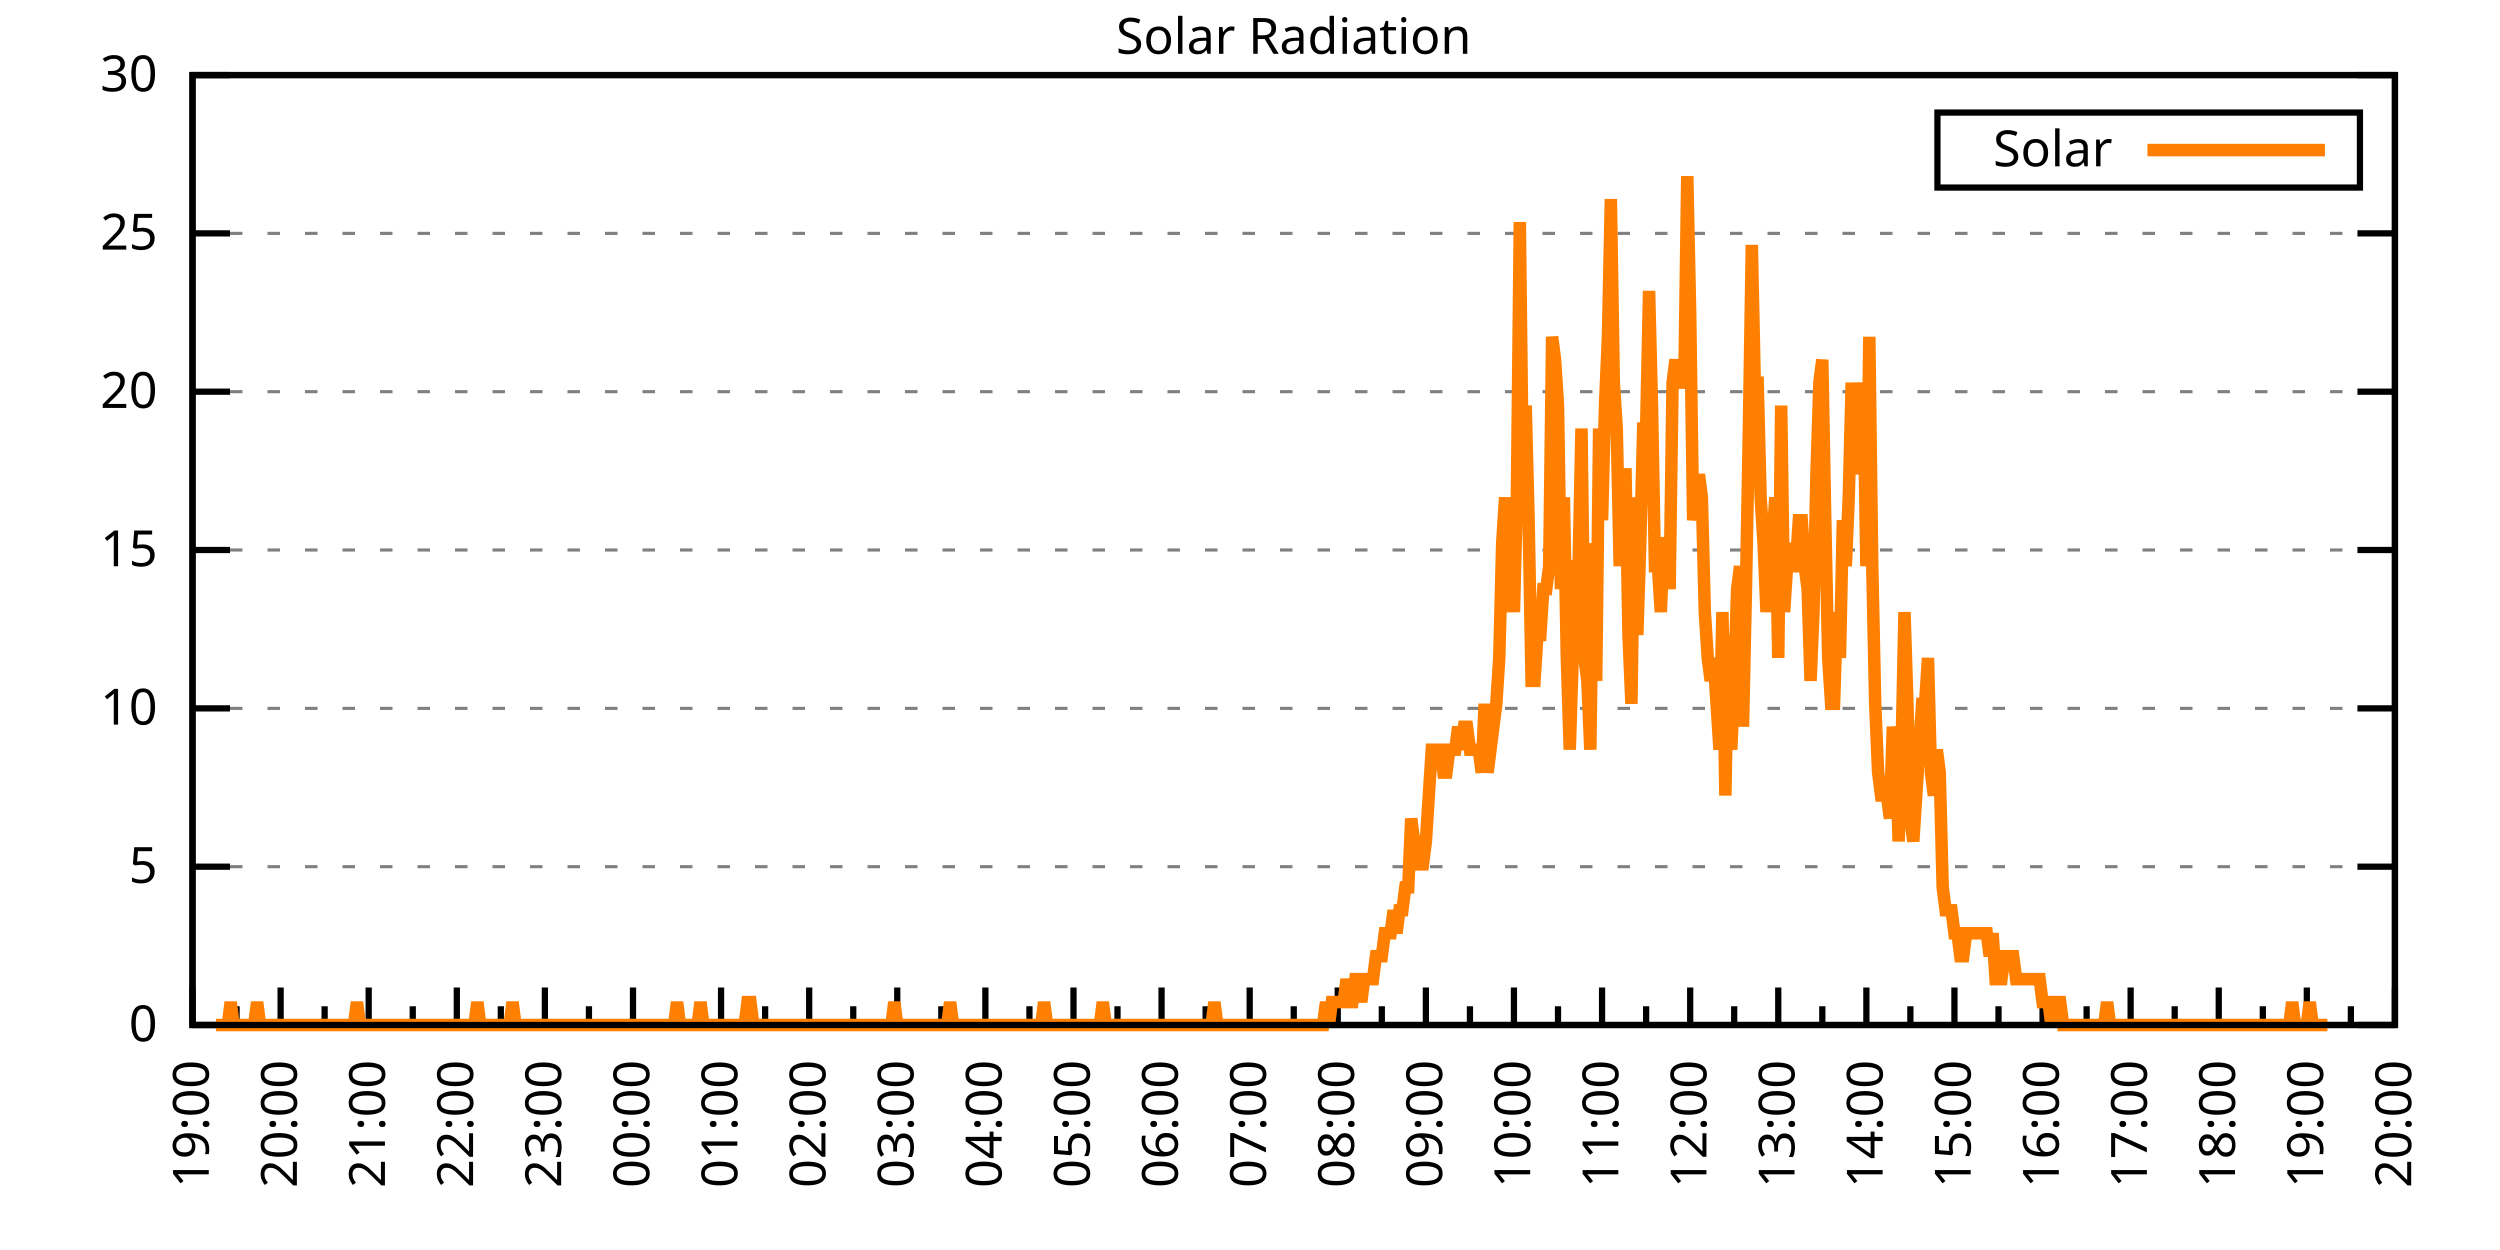
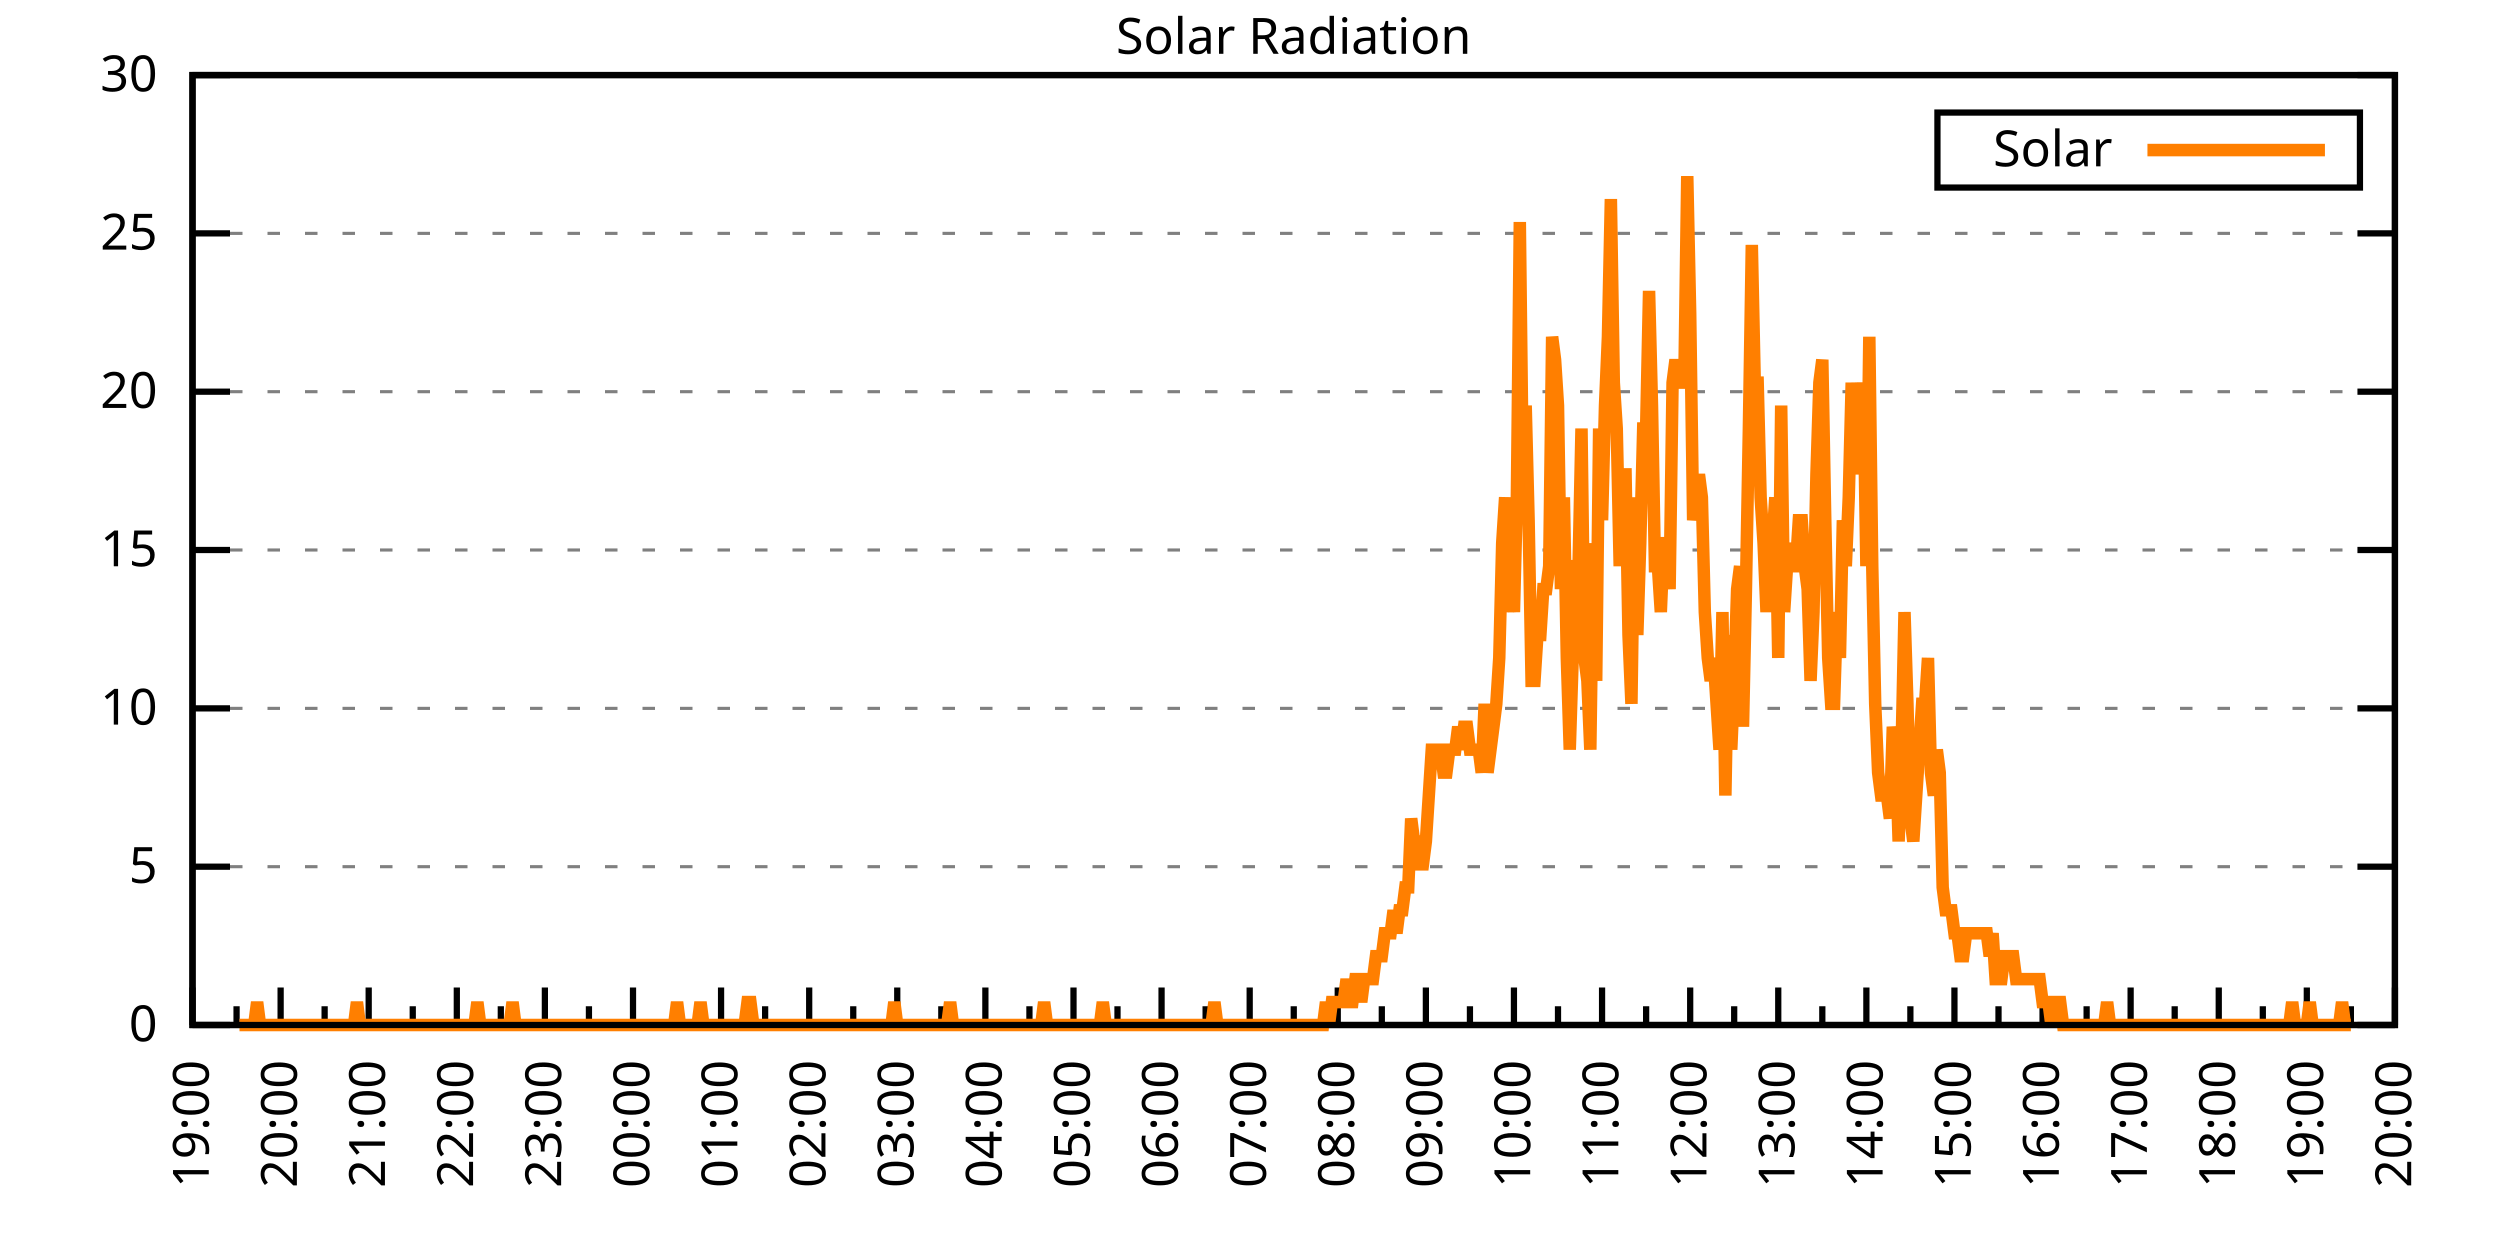
<svg xmlns="http://www.w3.org/2000/svg" xmlns:xlink="http://www.w3.org/1999/xlink" width="400" height="200" viewBox="0 0 400 200">
  <g id="gnuplot_canvas">
    <rect x="0" y="0" width="400" height="200" fill="none" />
    <defs>
      <circle id="gpDot" r="0.5" stroke-width="0.5" stroke="currentColor" />
      <path id="gpPt0" stroke-width="0.333" stroke="currentColor" d="M-1,0 h2 M0,-1 v2" />
      <path id="gpPt1" stroke-width="0.333" stroke="currentColor" d="M-1,-1 L1,1 M1,-1 L-1,1" />
      <path id="gpPt2" stroke-width="0.333" stroke="currentColor" d="M-1,0 L1,0 M0,-1 L0,1 M-1,-1 L1,1 M-1,1 L1,-1" />
      <rect id="gpPt3" stroke-width="0.333" stroke="currentColor" x="-1" y="-1" width="2" height="2" />
      <rect id="gpPt4" stroke-width="0.333" stroke="currentColor" fill="currentColor" x="-1" y="-1" width="2" height="2" />
      <circle id="gpPt5" stroke-width="0.333" stroke="currentColor" cx="0" cy="0" r="1" />
      <use xlink:href="#gpPt5" id="gpPt6" fill="currentColor" stroke="none" />
      <path id="gpPt7" stroke-width="0.333" stroke="currentColor" d="M0,-1.33 L-1.33,0.67 L1.33,0.67 z" />
      <use xlink:href="#gpPt7" id="gpPt8" fill="currentColor" stroke="none" />
      <use xlink:href="#gpPt7" id="gpPt9" stroke="currentColor" transform="rotate(180)" />
      <use xlink:href="#gpPt9" id="gpPt10" fill="currentColor" stroke="none" />
      <use xlink:href="#gpPt3" id="gpPt11" stroke="currentColor" transform="rotate(45)" />
      <use xlink:href="#gpPt11" id="gpPt12" fill="currentColor" stroke="none" />
      <path id="gpPt13" stroke-width="0.333" stroke="currentColor" d="M0,1.330 L1.265,0.411 L0.782,-1.067 L-0.782,-1.076 L-1.265,0.411 z" />
      <use xlink:href="#gpPt13" id="gpPt14" fill="currentColor" stroke="none" />
      <filter id="textbox" filterUnits="objectBoundingBox" x="0" y="0" height="1" width="1">
        <feFlood flood-color="white" flood-opacity="1" result="bgnd" />
        <feComposite in="SourceGraphic" in2="bgnd" operator="atop" />
      </filter>
      <filter id="greybox" filterUnits="objectBoundingBox" x="0" y="0" height="1" width="1">
        <feFlood flood-color="lightgrey" flood-opacity="1" result="grey" />
        <feComposite in="SourceGraphic" in2="grey" operator="atop" />
      </filter>
    </defs>
    <g fill="none" color="white" stroke="currentColor" stroke-width="1.00" stroke-linecap="butt" stroke-linejoin="miter">
</g>
    <g fill="none" color="black" stroke="currentColor" stroke-width="1.00" stroke-linecap="butt" stroke-linejoin="miter">
      <g stroke="none" shape-rendering="crispEdges">
        <polygon fill="rgb(255, 255, 255)" points="30.80,164.00 383.18,164.00 383.18,12.02 30.80,12.02 " />
      </g>
    </g>
    <g fill="none" color="black" stroke="currentColor" stroke-width="1.00" stroke-linecap="butt" stroke-linejoin="miter">
</g>
    <g fill="none" color="black" stroke="black" stroke-width="0.50" stroke-linecap="butt" stroke-linejoin="miter">
</g>
    <g fill="none" color="gray" stroke="currentColor" stroke-width="0.50" stroke-linecap="butt" stroke-linejoin="miter">
      <path stroke="gray" stroke-dasharray="2,4" class="gridline" d="M30.80,164.00 L383.19,164.00  " />
    </g>
    <g fill="none" color="gray" stroke="gray" stroke-width="1.00" stroke-linecap="butt" stroke-linejoin="miter">
</g>
    <g fill="none" color="black" stroke="currentColor" stroke-width="1.00" stroke-linecap="butt" stroke-linejoin="miter">
      <path stroke="black" d="M30.80,164.00 L36.80,164.00 M383.19,164.00 L377.19,164.00  " />
      <g transform="translate(25.20,166.60)" stroke="none" fill="black" font-family="Sans" font-size="8.00" text-anchor="end">
        <text>
          <tspan font-family="Sans"> 0</tspan>
        </text>
      </g>
    </g>
    <g fill="none" color="black" stroke="currentColor" stroke-width="1.00" stroke-linecap="butt" stroke-linejoin="miter">
</g>
    <g fill="none" color="black" stroke="black" stroke-width="0.50" stroke-linecap="butt" stroke-linejoin="miter">
</g>
    <g fill="none" color="gray" stroke="currentColor" stroke-width="0.50" stroke-linecap="butt" stroke-linejoin="miter">
      <path stroke="gray" stroke-dasharray="2,4" class="gridline" d="M30.80,138.67 L383.19,138.67  " />
    </g>
    <g fill="none" color="gray" stroke="gray" stroke-width="1.00" stroke-linecap="butt" stroke-linejoin="miter">
</g>
    <g fill="none" color="black" stroke="currentColor" stroke-width="1.00" stroke-linecap="butt" stroke-linejoin="miter">
      <path stroke="black" d="M30.80,138.67 L36.80,138.67 M383.19,138.67 L377.19,138.67  " />
      <g transform="translate(25.20,141.27)" stroke="none" fill="black" font-family="Sans" font-size="8.00" text-anchor="end">
        <text>
          <tspan font-family="Sans"> 5</tspan>
        </text>
      </g>
    </g>
    <g fill="none" color="black" stroke="currentColor" stroke-width="1.00" stroke-linecap="butt" stroke-linejoin="miter">
</g>
    <g fill="none" color="black" stroke="black" stroke-width="0.50" stroke-linecap="butt" stroke-linejoin="miter">
</g>
    <g fill="none" color="gray" stroke="currentColor" stroke-width="0.50" stroke-linecap="butt" stroke-linejoin="miter">
      <path stroke="gray" stroke-dasharray="2,4" class="gridline" d="M30.80,113.34 L383.19,113.34  " />
    </g>
    <g fill="none" color="gray" stroke="gray" stroke-width="1.00" stroke-linecap="butt" stroke-linejoin="miter">
</g>
    <g fill="none" color="black" stroke="currentColor" stroke-width="1.00" stroke-linecap="butt" stroke-linejoin="miter">
      <path stroke="black" d="M30.80,113.34 L36.80,113.34 M383.19,113.34 L377.19,113.34  " />
      <g transform="translate(25.20,115.94)" stroke="none" fill="black" font-family="Sans" font-size="8.00" text-anchor="end">
        <text>
          <tspan font-family="Sans"> 10</tspan>
        </text>
      </g>
    </g>
    <g fill="none" color="black" stroke="currentColor" stroke-width="1.00" stroke-linecap="butt" stroke-linejoin="miter">
</g>
    <g fill="none" color="black" stroke="black" stroke-width="0.50" stroke-linecap="butt" stroke-linejoin="miter">
</g>
    <g fill="none" color="gray" stroke="currentColor" stroke-width="0.50" stroke-linecap="butt" stroke-linejoin="miter">
      <path stroke="gray" stroke-dasharray="2,4" class="gridline" d="M30.80,88.00 L383.19,88.00  " />
    </g>
    <g fill="none" color="gray" stroke="gray" stroke-width="1.00" stroke-linecap="butt" stroke-linejoin="miter">
</g>
    <g fill="none" color="black" stroke="currentColor" stroke-width="1.00" stroke-linecap="butt" stroke-linejoin="miter">
      <path stroke="black" d="M30.80,88.00 L36.80,88.00 M383.19,88.00 L377.19,88.00  " />
      <g transform="translate(25.20,90.60)" stroke="none" fill="black" font-family="Sans" font-size="8.00" text-anchor="end">
        <text>
          <tspan font-family="Sans"> 15</tspan>
        </text>
      </g>
    </g>
    <g fill="none" color="black" stroke="currentColor" stroke-width="1.00" stroke-linecap="butt" stroke-linejoin="miter">
</g>
    <g fill="none" color="black" stroke="black" stroke-width="0.50" stroke-linecap="butt" stroke-linejoin="miter">
</g>
    <g fill="none" color="gray" stroke="currentColor" stroke-width="0.50" stroke-linecap="butt" stroke-linejoin="miter">
      <path stroke="gray" stroke-dasharray="2,4" class="gridline" d="M30.80,62.67 L383.19,62.67  " />
    </g>
    <g fill="none" color="gray" stroke="gray" stroke-width="1.00" stroke-linecap="butt" stroke-linejoin="miter">
</g>
    <g fill="none" color="black" stroke="currentColor" stroke-width="1.00" stroke-linecap="butt" stroke-linejoin="miter">
      <path stroke="black" d="M30.80,62.67 L36.80,62.67 M383.19,62.67 L377.19,62.67  " />
      <g transform="translate(25.20,65.27)" stroke="none" fill="black" font-family="Sans" font-size="8.00" text-anchor="end">
        <text>
          <tspan font-family="Sans"> 20</tspan>
        </text>
      </g>
    </g>
    <g fill="none" color="black" stroke="currentColor" stroke-width="1.00" stroke-linecap="butt" stroke-linejoin="miter">
</g>
    <g fill="none" color="black" stroke="black" stroke-width="0.50" stroke-linecap="butt" stroke-linejoin="miter">
</g>
    <g fill="none" color="gray" stroke="currentColor" stroke-width="0.50" stroke-linecap="butt" stroke-linejoin="miter">
      <path stroke="gray" stroke-dasharray="2,4" class="gridline" d="M30.80,37.34 L383.19,37.34  " />
    </g>
    <g fill="none" color="gray" stroke="gray" stroke-width="1.00" stroke-linecap="butt" stroke-linejoin="miter">
</g>
    <g fill="none" color="black" stroke="currentColor" stroke-width="1.00" stroke-linecap="butt" stroke-linejoin="miter">
      <path stroke="black" d="M30.80,37.34 L36.80,37.34 M383.19,37.34 L377.19,37.34  " />
      <g transform="translate(25.20,39.94)" stroke="none" fill="black" font-family="Sans" font-size="8.00" text-anchor="end">
        <text>
          <tspan font-family="Sans"> 25</tspan>
        </text>
      </g>
    </g>
    <g fill="none" color="black" stroke="currentColor" stroke-width="1.00" stroke-linecap="butt" stroke-linejoin="miter">
</g>
    <g fill="none" color="black" stroke="black" stroke-width="0.50" stroke-linecap="butt" stroke-linejoin="miter">
</g>
    <g fill="none" color="gray" stroke="currentColor" stroke-width="0.50" stroke-linecap="butt" stroke-linejoin="miter">
      <path stroke="gray" stroke-dasharray="2,4" class="gridline" d="M30.80,12.01 L383.19,12.01  " />
    </g>
    <g fill="none" color="gray" stroke="gray" stroke-width="1.00" stroke-linecap="butt" stroke-linejoin="miter">
</g>
    <g fill="none" color="black" stroke="currentColor" stroke-width="1.00" stroke-linecap="butt" stroke-linejoin="miter">
      <path stroke="black" d="M30.80,12.01 L36.80,12.01 M383.19,12.01 L377.19,12.01  " />
      <g transform="translate(25.20,14.61)" stroke="none" fill="black" font-family="Sans" font-size="8.00" text-anchor="end">
        <text>
          <tspan font-family="Sans"> 30</tspan>
        </text>
      </g>
    </g>
    <g fill="none" color="black" stroke="currentColor" stroke-width="1.00" stroke-linecap="butt" stroke-linejoin="miter">
      <path stroke="black" d="M30.80,164.00 L30.80,158.00  " />
      <g transform="translate(33.40,169.60) rotate(270)" stroke="none" fill="black" font-family="Sans" font-size="8.00" text-anchor="end">
        <text>
          <tspan font-family="Sans">19:00</tspan>
        </text>
      </g>
    </g>
    <g fill="none" color="black" stroke="currentColor" stroke-width="1.00" stroke-linecap="butt" stroke-linejoin="miter">
      <path stroke="black" d="M37.85,164.00 L37.85,161.00 M44.90,164.00 L44.90,158.00  " />
      <g transform="translate(47.50,169.60) rotate(270)" stroke="none" fill="black" font-family="Sans" font-size="8.00" text-anchor="end">
        <text>
          <tspan font-family="Sans">20:00</tspan>
        </text>
      </g>
    </g>
    <g fill="none" color="black" stroke="currentColor" stroke-width="1.00" stroke-linecap="butt" stroke-linejoin="miter">
      <path stroke="black" d="M51.94,164.00 L51.94,161.00 M58.99,164.00 L58.99,158.00  " />
      <g transform="translate(61.59,169.60) rotate(270)" stroke="none" fill="black" font-family="Sans" font-size="8.00" text-anchor="end">
        <text>
          <tspan font-family="Sans">21:00</tspan>
        </text>
      </g>
    </g>
    <g fill="none" color="black" stroke="currentColor" stroke-width="1.00" stroke-linecap="butt" stroke-linejoin="miter">
      <path stroke="black" d="M66.04,164.00 L66.04,161.00 M73.09,164.00 L73.09,158.00  " />
      <g transform="translate(75.69,169.60) rotate(270)" stroke="none" fill="black" font-family="Sans" font-size="8.00" text-anchor="end">
        <text>
          <tspan font-family="Sans">22:00</tspan>
        </text>
      </g>
    </g>
    <g fill="none" color="black" stroke="currentColor" stroke-width="1.00" stroke-linecap="butt" stroke-linejoin="miter">
      <path stroke="black" d="M80.13,164.00 L80.13,161.00 M87.18,164.00 L87.18,158.00  " />
      <g transform="translate(89.78,169.60) rotate(270)" stroke="none" fill="black" font-family="Sans" font-size="8.00" text-anchor="end">
        <text>
          <tspan font-family="Sans">23:00</tspan>
        </text>
      </g>
    </g>
    <g fill="none" color="black" stroke="currentColor" stroke-width="1.00" stroke-linecap="butt" stroke-linejoin="miter">
      <path stroke="black" d="M94.23,164.00 L94.23,161.00 M101.28,164.00 L101.28,158.00  " />
      <g transform="translate(103.88,169.60) rotate(270)" stroke="none" fill="black" font-family="Sans" font-size="8.00" text-anchor="end">
        <text>
          <tspan font-family="Sans">00:00</tspan>
        </text>
      </g>
    </g>
    <g fill="none" color="black" stroke="currentColor" stroke-width="1.00" stroke-linecap="butt" stroke-linejoin="miter">
      <path stroke="black" d="M108.33,164.00 L108.33,161.00 M115.37,164.00 L115.37,158.00  " />
      <g transform="translate(117.97,169.60) rotate(270)" stroke="none" fill="black" font-family="Sans" font-size="8.00" text-anchor="end">
        <text>
          <tspan font-family="Sans">01:00</tspan>
        </text>
      </g>
    </g>
    <g fill="none" color="black" stroke="currentColor" stroke-width="1.00" stroke-linecap="butt" stroke-linejoin="miter">
      <path stroke="black" d="M122.42,164.00 L122.42,161.00 M129.47,164.00 L129.47,158.00  " />
      <g transform="translate(132.07,169.60) rotate(270)" stroke="none" fill="black" font-family="Sans" font-size="8.00" text-anchor="end">
        <text>
          <tspan font-family="Sans">02:00</tspan>
        </text>
      </g>
    </g>
    <g fill="none" color="black" stroke="currentColor" stroke-width="1.00" stroke-linecap="butt" stroke-linejoin="miter">
      <path stroke="black" d="M136.52,164.00 L136.52,161.00 M143.56,164.00 L143.56,158.00  " />
      <g transform="translate(146.16,169.60) rotate(270)" stroke="none" fill="black" font-family="Sans" font-size="8.00" text-anchor="end">
        <text>
          <tspan font-family="Sans">03:00</tspan>
        </text>
      </g>
    </g>
    <g fill="none" color="black" stroke="currentColor" stroke-width="1.00" stroke-linecap="butt" stroke-linejoin="miter">
      <path stroke="black" d="M150.61,164.00 L150.61,161.00 M157.66,164.00 L157.66,158.00  " />
      <g transform="translate(160.26,169.60) rotate(270)" stroke="none" fill="black" font-family="Sans" font-size="8.00" text-anchor="end">
        <text>
          <tspan font-family="Sans">04:00</tspan>
        </text>
      </g>
    </g>
    <g fill="none" color="black" stroke="currentColor" stroke-width="1.00" stroke-linecap="butt" stroke-linejoin="miter">
      <path stroke="black" d="M164.71,164.00 L164.71,161.00 M171.76,164.00 L171.76,158.00  " />
      <g transform="translate(174.36,169.60) rotate(270)" stroke="none" fill="black" font-family="Sans" font-size="8.00" text-anchor="end">
        <text>
          <tspan font-family="Sans">05:00</tspan>
        </text>
      </g>
    </g>
    <g fill="none" color="black" stroke="currentColor" stroke-width="1.00" stroke-linecap="butt" stroke-linejoin="miter">
      <path stroke="black" d="M178.80,164.00 L178.80,161.00 M185.85,164.00 L185.85,158.00  " />
      <g transform="translate(188.45,169.60) rotate(270)" stroke="none" fill="black" font-family="Sans" font-size="8.00" text-anchor="end">
        <text>
          <tspan font-family="Sans">06:00</tspan>
        </text>
      </g>
    </g>
    <g fill="none" color="black" stroke="currentColor" stroke-width="1.00" stroke-linecap="butt" stroke-linejoin="miter">
      <path stroke="black" d="M192.90,164.00 L192.90,161.00 M199.95,164.00 L199.95,158.00  " />
      <g transform="translate(202.55,169.60) rotate(270)" stroke="none" fill="black" font-family="Sans" font-size="8.00" text-anchor="end">
        <text>
          <tspan font-family="Sans">07:00</tspan>
        </text>
      </g>
    </g>
    <g fill="none" color="black" stroke="currentColor" stroke-width="1.00" stroke-linecap="butt" stroke-linejoin="miter">
      <path stroke="black" d="M207.00,164.00 L207.00,161.00 M214.04,164.00 L214.04,158.00  " />
      <g transform="translate(216.64,169.60) rotate(270)" stroke="none" fill="black" font-family="Sans" font-size="8.00" text-anchor="end">
        <text>
          <tspan font-family="Sans">08:00</tspan>
        </text>
      </g>
    </g>
    <g fill="none" color="black" stroke="currentColor" stroke-width="1.00" stroke-linecap="butt" stroke-linejoin="miter">
      <path stroke="black" d="M221.09,164.00 L221.09,161.00 M228.14,164.00 L228.14,158.00  " />
      <g transform="translate(230.74,169.60) rotate(270)" stroke="none" fill="black" font-family="Sans" font-size="8.00" text-anchor="end">
        <text>
          <tspan font-family="Sans">09:00</tspan>
        </text>
      </g>
    </g>
    <g fill="none" color="black" stroke="currentColor" stroke-width="1.00" stroke-linecap="butt" stroke-linejoin="miter">
      <path stroke="black" d="M235.19,164.00 L235.19,161.00 M242.23,164.00 L242.23,158.00  " />
      <g transform="translate(244.83,169.60) rotate(270)" stroke="none" fill="black" font-family="Sans" font-size="8.00" text-anchor="end">
        <text>
          <tspan font-family="Sans">10:00</tspan>
        </text>
      </g>
    </g>
    <g fill="none" color="black" stroke="currentColor" stroke-width="1.00" stroke-linecap="butt" stroke-linejoin="miter">
      <path stroke="black" d="M249.28,164.00 L249.28,161.00 M256.33,164.00 L256.33,158.00  " />
      <g transform="translate(258.93,169.60) rotate(270)" stroke="none" fill="black" font-family="Sans" font-size="8.00" text-anchor="end">
        <text>
          <tspan font-family="Sans">11:00</tspan>
        </text>
      </g>
    </g>
    <g fill="none" color="black" stroke="currentColor" stroke-width="1.00" stroke-linecap="butt" stroke-linejoin="miter">
      <path stroke="black" d="M263.38,164.00 L263.38,161.00 M270.43,164.00 L270.43,158.00  " />
      <g transform="translate(273.03,169.60) rotate(270)" stroke="none" fill="black" font-family="Sans" font-size="8.00" text-anchor="end">
        <text>
          <tspan font-family="Sans">12:00</tspan>
        </text>
      </g>
    </g>
    <g fill="none" color="black" stroke="currentColor" stroke-width="1.00" stroke-linecap="butt" stroke-linejoin="miter">
      <path stroke="black" d="M277.47,164.00 L277.47,161.00 M284.52,164.00 L284.52,158.00  " />
      <g transform="translate(287.12,169.60) rotate(270)" stroke="none" fill="black" font-family="Sans" font-size="8.00" text-anchor="end">
        <text>
          <tspan font-family="Sans">13:00</tspan>
        </text>
      </g>
    </g>
    <g fill="none" color="black" stroke="currentColor" stroke-width="1.00" stroke-linecap="butt" stroke-linejoin="miter">
      <path stroke="black" d="M291.57,164.00 L291.57,161.00 M298.62,164.00 L298.62,158.00  " />
      <g transform="translate(301.22,169.60) rotate(270)" stroke="none" fill="black" font-family="Sans" font-size="8.00" text-anchor="end">
        <text>
          <tspan font-family="Sans">14:00</tspan>
        </text>
      </g>
    </g>
    <g fill="none" color="black" stroke="currentColor" stroke-width="1.00" stroke-linecap="butt" stroke-linejoin="miter">
      <path stroke="black" d="M305.66,164.00 L305.66,161.00 M312.71,164.00 L312.71,158.00  " />
      <g transform="translate(315.31,169.60) rotate(270)" stroke="none" fill="black" font-family="Sans" font-size="8.00" text-anchor="end">
        <text>
          <tspan font-family="Sans">15:00</tspan>
        </text>
      </g>
    </g>
    <g fill="none" color="black" stroke="currentColor" stroke-width="1.00" stroke-linecap="butt" stroke-linejoin="miter">
      <path stroke="black" d="M319.76,164.00 L319.76,161.00 M326.81,164.00 L326.81,158.00  " />
      <g transform="translate(329.41,169.60) rotate(270)" stroke="none" fill="black" font-family="Sans" font-size="8.00" text-anchor="end">
        <text>
          <tspan font-family="Sans">16:00</tspan>
        </text>
      </g>
    </g>
    <g fill="none" color="black" stroke="currentColor" stroke-width="1.00" stroke-linecap="butt" stroke-linejoin="miter">
      <path stroke="black" d="M333.86,164.00 L333.86,161.00 M340.90,164.00 L340.90,158.00  " />
      <g transform="translate(343.50,169.60) rotate(270)" stroke="none" fill="black" font-family="Sans" font-size="8.00" text-anchor="end">
        <text>
          <tspan font-family="Sans">17:00</tspan>
        </text>
      </g>
    </g>
    <g fill="none" color="black" stroke="currentColor" stroke-width="1.00" stroke-linecap="butt" stroke-linejoin="miter">
      <path stroke="black" d="M347.95,164.00 L347.95,161.00 M355.00,164.00 L355.00,158.00  " />
      <g transform="translate(357.60,169.60) rotate(270)" stroke="none" fill="black" font-family="Sans" font-size="8.00" text-anchor="end">
        <text>
          <tspan font-family="Sans">18:00</tspan>
        </text>
      </g>
    </g>
    <g fill="none" color="black" stroke="currentColor" stroke-width="1.00" stroke-linecap="butt" stroke-linejoin="miter">
      <path stroke="black" d="M362.05,164.00 L362.05,161.00 M369.09,164.00 L369.09,158.00  " />
      <g transform="translate(371.69,169.60) rotate(270)" stroke="none" fill="black" font-family="Sans" font-size="8.00" text-anchor="end">
        <text>
          <tspan font-family="Sans">19:00</tspan>
        </text>
      </g>
    </g>
    <g fill="none" color="black" stroke="currentColor" stroke-width="1.00" stroke-linecap="butt" stroke-linejoin="miter">
      <path stroke="black" d="M376.14,164.00 L376.14,161.00 M383.19,164.00 L383.19,158.00  " />
      <g transform="translate(385.79,169.60) rotate(270)" stroke="none" fill="black" font-family="Sans" font-size="8.00" text-anchor="end">
        <text>
          <tspan font-family="Sans">20:00</tspan>
        </text>
      </g>
    </g>
    <g fill="none" color="black" stroke="currentColor" stroke-width="1.00" stroke-linecap="butt" stroke-linejoin="miter">
</g>
    <g fill="none" color="black" stroke="currentColor" stroke-width="1.00" stroke-linecap="butt" stroke-linejoin="miter">
      <path stroke="black" d="M30.80,12.01 L30.80,164.00 L383.19,164.00 L383.19,12.01 L30.80,12.01 Z  " />
    </g>
    <g fill="none" color="black" stroke="currentColor" stroke-width="1.00" stroke-linecap="butt" stroke-linejoin="miter">
      <g transform="translate(6.80,88.01) rotate(270)" stroke="none" fill="black" font-family="Sans" font-size="8.00" text-anchor="middle">
        <text />
      </g>
    </g>
    <g fill="none" color="black" stroke="currentColor" stroke-width="1.00" stroke-linecap="butt" stroke-linejoin="miter">
</g>
    <g fill="none" color="black" stroke="currentColor" stroke-width="1.00" stroke-linecap="butt" stroke-linejoin="miter">
      <path stroke="black" d="M309.99,30.01 L309.99,18.01 L377.59,18.01 L377.59,30.01 L309.99,30.01 Z  " />
    </g>
    <g id="Solar_Radiation_plot_1">
      <g fill="none" color="white" stroke="black" stroke-width="2.00" stroke-linecap="butt" stroke-linejoin="miter">
</g>
      <g fill="none" color="black" stroke="currentColor" stroke-width="2.00" stroke-linecap="butt" stroke-linejoin="miter">
        <g transform="translate(337.99,26.61)" stroke="none" fill="black" font-family="Sans" font-size="8.00" text-anchor="end">
          <text>
            <tspan font-family="Sans">Solar</tspan>
          </text>
        </g>
      </g>
      <g fill="none" color="black" stroke="currentColor" stroke-width="2.00" stroke-linecap="butt" stroke-linejoin="miter">
-         <path stroke="rgb(255, 127,   0)" d="M343.59,24.01 L371.99,24.01 M34.56,164.00 L35.03,164.00 L35.50,164.00 L35.97,164.00 L36.44,164.00 L36.91,160.33   L37.38,164.00 L37.85,164.00 L38.32,164.00 L38.79,164.00 L39.26,164.00 L39.73,164.00 L40.20,164.00 L40.67,164.00   L41.14,160.33 L41.61,164.00 L42.08,164.00 L42.55,164.00 L43.02,164.00 L43.49,164.00 L43.96,164.00 L44.43,164.00   L44.90,164.00 L45.37,164.00 L45.84,164.00 L46.31,164.00 L46.78,164.00 L47.24,164.00 L47.71,164.00 L48.18,164.00   L48.65,164.00 L49.12,164.00 L49.59,164.00 L50.06,164.00 L50.53,164.00 L51.00,164.00 L51.47,164.00 L51.94,164.00   L52.41,164.00 L52.88,164.00 L53.35,164.00 L53.82,164.00 L54.29,164.00 L54.76,164.00 L55.23,164.00 L55.70,164.00   L56.17,164.00 L56.64,164.00 L57.11,160.33 L57.58,164.00 L58.05,164.00 L58.52,164.00 L58.99,164.00 L59.46,164.00   L59.93,164.00 L60.40,164.00 L60.87,164.00 L61.34,164.00 L61.81,164.00 L62.28,164.00 L62.75,164.00 L63.22,164.00   L63.69,164.00 L64.16,164.00 L64.63,164.00 L65.10,164.00 L65.57,164.00 L66.04,164.00 L66.51,164.00 L66.98,164.00   L67.45,164.00 L67.92,164.00 L68.39,164.00 L68.86,164.00 L69.33,164.00 L69.80,164.00 L70.27,164.00 L70.74,164.00   L71.21,164.00 L71.68,164.00 L72.15,164.00 L72.62,164.00 L73.09,164.00 L73.56,164.00 L74.03,164.00 L74.50,164.00   L74.97,164.00 L75.44,164.00 L75.91,164.00 L76.38,160.33 L76.85,164.00 L77.32,164.00 L77.79,164.00 L78.26,164.00   L78.73,164.00 L79.19,164.00 L79.66,164.00 L80.13,164.00 L80.60,164.00 L81.07,164.00 L81.54,164.00 L82.01,160.33   L82.48,164.00 L82.95,164.00 L83.42,164.00 L83.89,164.00 L84.36,164.00 L84.83,164.00 L85.30,164.00 L85.77,164.00   L86.24,164.00 L86.71,164.00 L87.18,164.00 L87.65,164.00 L88.12,164.00 L88.59,164.00 L89.06,164.00 L89.53,164.00   L90.00,164.00 L90.47,164.00 L90.94,164.00 L91.41,164.00 L91.88,164.00 L92.35,164.00 L92.82,164.00 L93.29,164.00   L93.76,164.00 L94.23,164.00 L94.70,164.00 L95.17,164.00 L95.64,164.00 L96.11,164.00 L96.58,164.00 L97.05,164.00   L97.52,164.00 L97.99,164.00 L98.46,164.00 L98.93,164.00 L99.40,164.00 L99.87,164.00 L100.34,164.00 L100.81,164.00   L101.28,164.00 L101.75,164.00 L102.22,164.00 L102.69,164.00 L103.16,164.00 L103.63,164.00 L104.10,164.00 L104.57,164.00   L105.04,164.00 L105.51,164.00 L105.98,164.00 L106.45,164.00 L106.92,164.00 L107.39,164.00 L107.86,164.00 L108.33,160.33   L108.80,164.00 L109.27,164.00 L109.74,164.00 L110.21,164.00 L110.68,164.00 L111.14,164.00 L111.61,164.00 L112.08,160.33   L112.55,164.00 L113.02,164.00 L113.49,164.00 L113.96,164.00 L114.43,164.00 L114.90,164.00 L115.37,164.00 L115.84,164.00   L116.31,164.00 L116.78,164.00 L117.25,164.00 L117.72,164.00 L118.19,164.00 L118.66,164.00 L119.13,164.00 L119.60,160.33   L120.07,160.33 L120.54,164.00 L121.01,164.00 L121.48,164.00 L121.95,164.00 L122.42,164.00 L122.89,164.00 L123.36,164.00   L123.83,164.00 L124.30,164.00 L124.77,164.00 L125.24,164.00 L125.71,164.00 L126.18,164.00 L126.65,164.00 L127.12,164.00   L127.59,164.00 L128.06,164.00 L128.53,164.00 L129.00,164.00 L129.47,164.00 L129.94,164.00 L130.41,164.00 L130.88,164.00   L131.35,164.00 L131.82,164.00 L132.29,164.00 L132.76,164.00 L133.23,164.00 L133.70,164.00 L134.17,164.00 L134.64,164.00   L135.11,164.00 L135.58,164.00 L136.05,164.00 L136.52,164.00 L136.99,164.00 L137.46,164.00 L137.93,164.00 L138.40,164.00   L138.87,164.00 L139.34,164.00 L139.81,164.00 L140.28,164.00 L140.75,164.00 L141.22,164.00 L141.69,164.00 L142.16,164.00   L142.63,164.00 L143.09,160.33 L143.56,164.00 L144.03,164.00 L144.50,164.00 L144.97,164.00 L145.44,164.00 L145.91,164.00   L146.38,164.00 L146.85,164.00 L147.32,164.00 L147.79,164.00 L148.26,164.00 L148.73,164.00 L149.20,164.00 L149.67,164.00   L150.14,164.00 L150.61,164.00 L151.08,164.00 L151.55,164.00 L152.02,160.33 L152.49,164.00 L152.96,164.00 L153.43,164.00   L153.90,164.00 L154.37,164.00 L154.84,164.00 L155.31,164.00 L155.78,164.00 L156.25,164.00 L156.72,164.00 L157.19,164.00   L157.66,164.00 L158.13,164.00 L158.60,164.00 L159.07,164.00 L159.54,164.00 L160.01,164.00 L160.48,164.00 L160.95,164.00   L161.42,164.00 L161.89,164.00 L162.36,164.00 L162.83,164.00 L163.30,164.00 L163.77,164.00 L164.24,164.00 L164.71,164.00   L165.18,164.00 L165.65,164.00 L166.12,164.00 L166.59,164.00 L167.06,160.33 L167.53,164.00 L168.00,164.00 L168.47,164.00   L168.94,164.00 L169.41,164.00 L169.88,164.00 L170.35,164.00 L170.82,164.00 L171.29,164.00 L171.76,164.00 L172.23,164.00   L172.70,164.00 L173.17,164.00 L173.64,164.00 L174.11,164.00 L174.58,164.00 L175.04,164.00 L175.51,164.00 L175.98,164.00   L176.45,160.33 L176.92,164.00 L177.39,164.00 L177.86,164.00 L178.33,164.00 L178.80,164.00 L179.27,164.00 L179.74,164.00   L180.21,164.00 L180.68,164.00 L181.15,164.00 L181.62,164.00 L182.09,164.00 L182.56,164.00 L183.03,164.00 L183.50,164.00   L183.97,164.00 L184.44,164.00 L184.91,164.00 L185.38,164.00 L185.85,164.00 L186.32,164.00 L186.79,164.00 L187.26,164.00   L187.73,164.00 L188.20,164.00 L188.67,164.00 L189.14,164.00 L189.61,164.00 L190.08,164.00 L190.55,164.00 L191.02,164.00   L191.49,164.00 L191.96,164.00 L192.43,164.00 L192.90,164.00 L193.37,164.00 L193.84,164.00 L194.31,160.33 L194.78,164.00   L195.25,164.00 L195.72,164.00 L196.19,164.00 L196.66,164.00 L197.13,164.00 L197.60,164.00 L198.07,164.00 L198.54,164.00   L199.01,164.00 L199.48,164.00 L199.95,164.00 L200.42,164.00 L200.89,164.00 L201.36,164.00 L201.83,164.00 L202.30,164.00   L202.77,164.00 L203.24,164.00 L203.71,164.00 L204.18,164.00 L204.65,164.00 L205.12,164.00 L205.59,164.00 L206.06,164.00   L206.53,164.00 L207.00,164.00 L207.46,164.00 L207.93,164.00 L208.40,164.00 L208.87,164.00 L209.34,164.00 L209.81,164.00   L210.28,164.00 L210.75,164.00 L211.22,164.00 L211.69,164.00 L212.16,160.33 L212.63,164.00 L213.10,160.33 L213.57,160.33   L214.04,160.33 L214.51,160.33 L214.98,160.33 L215.45,156.66 L215.92,160.33 L216.39,160.33 L216.86,156.66 L217.33,156.66   L217.80,160.33 L218.27,156.66 L218.74,156.66 L219.21,156.66 L219.68,156.66 L220.15,152.99 L220.62,152.99 L221.09,152.99   L221.56,149.32 L222.03,149.32 L222.50,149.32 L222.97,145.65 L223.44,149.32 L223.91,145.65 L224.38,145.65 L224.85,141.98   L225.32,141.98 L225.79,130.96 L226.26,134.63 L226.73,134.63 L227.20,138.30 L227.67,138.30 L228.14,134.63 L228.61,127.29   L229.08,119.95 L229.55,119.95 L230.02,119.95 L230.49,119.95 L230.96,123.62 L231.43,123.62 L231.90,119.95 L232.37,119.95   L232.84,119.95 L233.31,116.28 L233.78,119.95 L234.25,116.28 L234.72,116.28 L235.19,119.95 L235.66,119.95 L236.13,119.95   L236.60,119.95 L237.07,123.62 L237.54,112.61 L238.01,123.62 L238.48,119.95 L238.95,116.28 L239.41,112.61 L239.88,105.27   L240.35,86.91 L240.82,79.57 L241.29,97.93 L241.76,90.59 L242.23,97.93 L242.70,79.57 L243.17,35.52 L243.64,75.90   L244.11,64.89 L244.58,83.24 L245.05,108.94 L245.52,108.94 L245.99,101.60 L246.46,101.60 L246.93,94.26 L247.40,94.26   L247.87,90.59 L248.34,53.88 L248.81,57.55 L249.28,64.89 L249.75,94.26 L250.22,79.57 L250.69,105.27 L251.16,119.95   L251.63,105.27 L252.10,90.59 L252.57,90.59 L253.04,68.56 L253.51,105.27 L253.98,108.94 L254.45,119.95 L254.92,86.91   L255.39,108.94 L255.86,68.56 L256.33,83.24 L256.80,64.89 L257.27,53.88 L257.74,31.85 L258.21,61.22 L258.68,68.56   L259.15,90.59 L259.62,75.90 L260.09,75.90 L260.56,101.60 L261.03,112.61 L261.50,79.57 L261.97,101.60 L262.44,86.91   L262.91,68.56 L263.38,68.56 L263.85,46.54 L264.32,64.89 L264.79,90.59 L265.26,90.59 L265.73,97.93 L266.20,86.91   L266.67,86.91 L267.14,94.26 L267.61,61.22 L268.08,57.55 L268.55,61.22 L269.02,61.22 L269.49,61.22 L269.96,28.18   L270.43,50.21 L270.90,83.24 L271.36,79.57 L271.83,75.90 L272.30,79.57 L272.77,97.93 L273.24,105.27 L273.71,108.94   L274.18,105.27 L274.65,112.61 L275.12,119.95 L275.59,97.93 L276.06,127.29 L276.53,101.60 L277.00,119.95 L277.47,108.94   L277.94,94.26 L278.41,90.59 L278.88,116.28 L279.35,94.26 L279.82,68.56 L280.29,39.19 L280.76,61.22 L281.23,61.22   L281.70,79.57 L282.17,86.91 L282.64,97.93 L283.11,86.91 L283.58,86.91 L284.05,79.57 L284.52,105.27 L284.99,64.89   L285.46,97.93 L285.93,90.59 L286.40,86.91 L286.87,90.59 L287.34,90.59 L287.81,83.24 L288.28,83.24 L288.75,90.59   L289.22,94.26 L289.69,108.94 L290.16,97.93 L290.63,75.90 L291.10,61.22 L291.57,57.55 L292.04,83.24 L292.51,105.27   L292.98,112.61 L293.45,112.61 L293.92,97.93 L294.39,105.27 L294.86,83.24 L295.33,90.59 L295.80,79.57 L296.27,61.22   L296.74,75.90 L297.21,61.22 L297.68,68.56 L298.15,61.22 L298.62,90.59 L299.09,53.88 L299.56,90.59 L300.03,112.61   L300.50,123.62 L300.97,127.29 L301.44,127.29 L301.91,127.29 L302.38,130.96 L302.85,116.28 L303.31,119.95 L303.78,134.63   L304.25,119.95 L304.72,97.93 L305.19,112.61 L305.66,130.96 L306.13,134.63 L306.60,127.29 L307.07,119.95 L307.54,112.61   L308.01,112.61 L308.48,105.27 L308.95,123.62 L309.42,127.29 L309.89,119.95 L310.36,123.62 L310.83,141.98 L311.30,145.65   L311.77,145.65 L312.24,145.65 L312.71,149.32 L313.18,149.32 L313.65,152.99 L314.12,152.99 L314.59,149.32 L315.06,149.32   L315.53,149.32 L316.00,149.32 L316.47,149.32 L316.94,149.32 L317.41,149.32 L317.88,149.32 L318.35,152.99 L318.82,149.32   L319.29,156.66 L319.76,156.66 L320.23,156.66 L320.70,152.99 L321.17,152.99 L321.64,152.99 L322.11,152.99 L322.58,156.66   L323.05,156.66 L323.52,156.66 L323.99,156.66 L324.46,156.66 L324.93,156.66 L325.40,156.66 L325.87,156.66 L326.34,156.66   L326.81,160.33 L327.28,160.33 L327.75,160.33 L328.22,164.00 L328.69,160.33 L329.16,160.33 L329.63,160.33 L330.10,164.00   L330.57,164.00 L331.04,164.00 L331.51,164.00 L331.98,164.00 L332.45,164.00 L332.92,164.00 L333.39,164.00 L333.86,164.00   L334.33,164.00 L334.80,164.00 L335.26,164.00 L335.73,164.00 L336.20,164.00 L336.67,164.00 L337.14,160.33 L337.61,164.00   L338.08,164.00 L338.55,164.00 L339.02,164.00 L339.49,164.00 L339.96,164.00 L340.43,164.00 L340.90,164.00 L341.37,164.00   L341.84,164.00 L342.31,164.00 L342.78,164.00 L343.25,164.00 L343.72,164.00 L344.19,164.00 L344.66,164.00 L345.13,164.00   L345.60,164.00 L346.07,164.00 L346.54,164.00 L347.01,164.00 L347.48,164.00 L347.95,164.00 L348.42,164.00 L348.89,164.00   L349.36,164.00 L349.83,164.00 L350.30,164.00 L350.77,164.00 L351.24,164.00 L351.71,164.00 L352.18,164.00 L352.65,164.00   L353.12,164.00 L353.59,164.00 L354.06,164.00 L354.53,164.00 L355.00,164.00 L355.47,164.00 L355.94,164.00 L356.41,164.00   L356.88,164.00 L357.35,164.00 L357.82,164.00 L358.29,164.00 L358.76,164.00 L359.23,164.00 L359.70,164.00 L360.17,164.00   L360.64,164.00 L361.11,164.00 L361.58,164.00 L362.05,164.00 L362.52,164.00 L362.99,164.00 L363.46,164.00 L363.93,164.00   L364.40,164.00 L364.87,164.00 L365.34,164.00 L365.81,164.00 L366.28,164.00 L366.75,160.33 L367.21,164.00 L367.68,164.00   L368.15,164.00 L368.62,164.00 L369.09,164.00 L369.56,160.33 L370.03,164.00 L370.50,164.00 L370.97,164.00 L371.44,164.00   L371.91,164.00 L372.38,164.00  " />
+         <path stroke="rgb(255, 127,   0)" d="M343.59,24.01 L371.99,24.01 M38.32,164.00 L38.79,164.00 L39.26,164.00 L39.73,164.00 L40.20,164.00 L40.67,164.00   L41.14,160.33 L41.61,164.00 L42.08,164.00 L42.55,164.00 L43.02,164.00 L43.49,164.00 L43.96,164.00 L44.43,164.00   L44.90,164.00 L45.37,164.00 L45.84,164.00 L46.31,164.00 L46.78,164.00 L47.24,164.00 L47.71,164.00 L48.18,164.00   L48.65,164.00 L49.12,164.00 L49.59,164.00 L50.06,164.00 L50.53,164.00 L51.00,164.00 L51.47,164.00 L51.94,164.00   L52.41,164.00 L52.88,164.00 L53.35,164.00 L53.82,164.00 L54.29,164.00 L54.76,164.00 L55.23,164.00 L55.70,164.00   L56.17,164.00 L56.64,164.00 L57.11,160.33 L57.58,164.00 L58.05,164.00 L58.52,164.00 L58.99,164.00 L59.46,164.00   L59.93,164.00 L60.40,164.00 L60.87,164.00 L61.34,164.00 L61.81,164.00 L62.28,164.00 L62.75,164.00 L63.22,164.00   L63.69,164.00 L64.16,164.00 L64.63,164.00 L65.10,164.00 L65.57,164.00 L66.04,164.00 L66.51,164.00 L66.98,164.00   L67.45,164.00 L67.92,164.00 L68.39,164.00 L68.86,164.00 L69.33,164.00 L69.80,164.00 L70.27,164.00 L70.74,164.00   L71.21,164.00 L71.68,164.00 L72.15,164.00 L72.62,164.00 L73.09,164.00 L73.56,164.00 L74.03,164.00 L74.50,164.00   L74.97,164.00 L75.44,164.00 L75.91,164.00 L76.38,160.33 L76.85,164.00 L77.32,164.00 L77.79,164.00 L78.26,164.00   L78.73,164.00 L79.19,164.00 L79.66,164.00 L80.13,164.00 L80.60,164.00 L81.07,164.00 L81.54,164.00 L82.01,160.33   L82.48,164.00 L82.95,164.00 L83.42,164.00 L83.89,164.00 L84.36,164.00 L84.83,164.00 L85.30,164.00 L85.77,164.00   L86.24,164.00 L86.71,164.00 L87.18,164.00 L87.65,164.00 L88.12,164.00 L88.59,164.00 L89.06,164.00 L89.53,164.00   L90.00,164.00 L90.47,164.00 L90.94,164.00 L91.41,164.00 L91.88,164.00 L92.35,164.00 L92.82,164.00 L93.29,164.00   L93.76,164.00 L94.23,164.00 L94.70,164.00 L95.17,164.00 L95.64,164.00 L96.11,164.00 L96.58,164.00 L97.05,164.00   L97.52,164.00 L97.99,164.00 L98.46,164.00 L98.93,164.00 L99.40,164.00 L99.87,164.00 L100.34,164.00 L100.81,164.00   L101.28,164.00 L101.75,164.00 L102.22,164.00 L102.69,164.00 L103.16,164.00 L103.63,164.00 L104.10,164.00 L104.57,164.00   L105.04,164.00 L105.51,164.00 L105.98,164.00 L106.45,164.00 L106.92,164.00 L107.39,164.00 L107.86,164.00 L108.33,160.33   L108.80,164.00 L109.27,164.00 L109.74,164.00 L110.21,164.00 L110.68,164.00 L111.14,164.00 L111.61,164.00 L112.08,160.33   L112.55,164.00 L113.02,164.00 L113.49,164.00 L113.96,164.00 L114.43,164.00 L114.90,164.00 L115.37,164.00 L115.84,164.00   L116.31,164.00 L116.78,164.00 L117.25,164.00 L117.72,164.00 L118.19,164.00 L118.66,164.00 L119.13,164.00 L119.60,160.33   L120.07,160.33 L120.54,164.00 L121.01,164.00 L121.48,164.00 L121.95,164.00 L122.42,164.00 L122.89,164.00 L123.36,164.00   L123.83,164.00 L124.30,164.00 L124.77,164.00 L125.24,164.00 L125.71,164.00 L126.18,164.00 L126.65,164.00 L127.12,164.00   L127.59,164.00 L128.06,164.00 L128.53,164.00 L129.00,164.00 L129.47,164.00 L129.94,164.00 L130.41,164.00 L130.88,164.00   L131.35,164.00 L131.82,164.00 L132.29,164.00 L132.76,164.00 L133.23,164.00 L133.70,164.00 L134.17,164.00 L134.64,164.00   L135.11,164.00 L135.58,164.00 L136.05,164.00 L136.52,164.00 L136.99,164.00 L137.46,164.00 L137.93,164.00 L138.40,164.00   L138.87,164.00 L139.34,164.00 L139.81,164.00 L140.28,164.00 L140.75,164.00 L141.22,164.00 L141.69,164.00 L142.16,164.00   L142.63,164.00 L143.09,160.33 L143.56,164.00 L144.03,164.00 L144.50,164.00 L144.97,164.00 L145.44,164.00 L145.91,164.00   L146.38,164.00 L146.85,164.00 L147.32,164.00 L147.79,164.00 L148.26,164.00 L148.73,164.00 L149.20,164.00 L149.67,164.00   L150.14,164.00 L150.61,164.00 L151.08,164.00 L151.55,164.00 L152.02,160.33 L152.49,164.00 L152.96,164.00 L153.43,164.00   L153.90,164.00 L154.37,164.00 L154.84,164.00 L155.31,164.00 L155.78,164.00 L156.25,164.00 L156.72,164.00 L157.19,164.00   L157.66,164.00 L158.13,164.00 L158.60,164.00 L159.07,164.00 L159.54,164.00 L160.01,164.00 L160.48,164.00 L160.95,164.00   L161.42,164.00 L161.89,164.00 L162.36,164.00 L162.83,164.00 L163.30,164.00 L163.77,164.00 L164.24,164.00 L164.71,164.00   L165.18,164.00 L165.65,164.00 L166.12,164.00 L166.59,164.00 L167.06,160.33 L167.53,164.00 L168.00,164.00 L168.47,164.00   L168.94,164.00 L169.41,164.00 L169.88,164.00 L170.35,164.00 L170.82,164.00 L171.29,164.00 L171.76,164.00 L172.23,164.00   L172.70,164.00 L173.17,164.00 L173.64,164.00 L174.11,164.00 L174.58,164.00 L175.04,164.00 L175.51,164.00 L175.98,164.00   L176.45,160.33 L176.92,164.00 L177.39,164.00 L177.86,164.00 L178.33,164.00 L178.80,164.00 L179.27,164.00 L179.74,164.00   L180.21,164.00 L180.68,164.00 L181.15,164.00 L181.62,164.00 L182.09,164.00 L182.56,164.00 L183.03,164.00 L183.50,164.00   L183.97,164.00 L184.44,164.00 L184.91,164.00 L185.38,164.00 L185.85,164.00 L186.32,164.00 L186.79,164.00 L187.26,164.00   L187.73,164.00 L188.20,164.00 L188.67,164.00 L189.14,164.00 L189.61,164.00 L190.08,164.00 L190.55,164.00 L191.02,164.00   L191.49,164.00 L191.96,164.00 L192.43,164.00 L192.90,164.00 L193.37,164.00 L193.84,164.00 L194.31,160.33 L194.78,164.00   L195.25,164.00 L195.72,164.00 L196.19,164.00 L196.66,164.00 L197.13,164.00 L197.60,164.00 L198.07,164.00 L198.54,164.00   L199.01,164.00 L199.48,164.00 L199.95,164.00 L200.42,164.00 L200.89,164.00 L201.36,164.00 L201.83,164.00 L202.30,164.00   L202.77,164.00 L203.24,164.00 L203.71,164.00 L204.18,164.00 L204.65,164.00 L205.12,164.00 L205.59,164.00 L206.06,164.00   L206.53,164.00 L207.00,164.00 L207.46,164.00 L207.93,164.00 L208.40,164.00 L208.87,164.00 L209.34,164.00 L209.81,164.00   L210.28,164.00 L210.75,164.00 L211.22,164.00 L211.69,164.00 L212.16,160.33 L212.63,164.00 L213.10,160.33 L213.57,160.33   L214.04,160.33 L214.51,160.33 L214.98,160.33 L215.45,156.66 L215.92,160.33 L216.39,160.33 L216.86,156.66 L217.33,156.66   L217.80,160.33 L218.27,156.66 L218.74,156.66 L219.21,156.66 L219.68,156.66 L220.15,152.99 L220.62,152.99 L221.09,152.99   L221.56,149.32 L222.03,149.32 L222.50,149.32 L222.97,145.65 L223.44,149.32 L223.91,145.65 L224.38,145.65 L224.85,141.98   L225.32,141.98 L225.79,130.96 L226.26,134.63 L226.73,134.63 L227.20,138.30 L227.67,138.30 L228.14,134.63 L228.61,127.29   L229.08,119.95 L229.55,119.95 L230.02,119.95 L230.49,119.95 L230.96,123.62 L231.43,123.62 L231.90,119.95 L232.37,119.95   L232.84,119.95 L233.31,116.28 L233.78,119.95 L234.25,116.28 L234.72,116.28 L235.19,119.95 L235.66,119.95 L236.13,119.95   L236.60,119.95 L237.07,123.62 L237.54,112.61 L238.01,123.62 L238.48,119.95 L238.95,116.28 L239.41,112.61 L239.88,105.27   L240.35,86.91 L240.82,79.57 L241.29,97.93 L241.76,90.59 L242.23,97.93 L242.70,79.57 L243.17,35.52 L243.64,75.90   L244.11,64.89 L244.58,83.24 L245.05,108.94 L245.52,108.94 L245.99,101.60 L246.46,101.60 L246.93,94.26 L247.40,94.26   L247.87,90.59 L248.34,53.88 L248.81,57.55 L249.28,64.89 L249.75,94.26 L250.22,79.57 L250.69,105.27 L251.16,119.95   L251.63,105.27 L252.10,90.59 L252.57,90.59 L253.04,68.56 L253.51,105.27 L253.98,108.94 L254.45,119.95 L254.92,86.91   L255.39,108.94 L255.86,68.56 L256.33,83.24 L256.80,64.89 L257.27,53.88 L257.74,31.85 L258.21,61.22 L258.68,68.56   L259.15,90.59 L259.62,75.90 L260.09,75.90 L260.56,101.60 L261.03,112.61 L261.50,79.57 L261.97,101.60 L262.44,86.91   L262.91,68.56 L263.38,68.56 L263.85,46.54 L264.32,64.89 L264.79,90.59 L265.26,90.59 L265.73,97.93 L266.20,86.91   L266.67,86.91 L267.14,94.26 L267.61,61.22 L268.08,57.55 L268.55,61.22 L269.02,61.22 L269.49,61.22 L269.96,28.18   L270.43,50.21 L270.90,83.24 L271.36,79.57 L271.83,75.90 L272.30,79.57 L272.77,97.93 L273.24,105.27 L273.71,108.94   L274.18,105.27 L274.65,112.61 L275.12,119.95 L275.59,97.93 L276.06,127.29 L276.53,101.60 L277.00,119.95 L277.47,108.94   L277.94,94.26 L278.41,90.59 L278.88,116.28 L279.35,94.26 L279.82,68.56 L280.29,39.19 L280.76,61.22 L281.23,61.22   L281.70,79.57 L282.17,86.91 L282.64,97.93 L283.11,86.91 L283.58,86.91 L284.05,79.57 L284.52,105.27 L284.99,64.89   L285.46,97.93 L285.93,90.59 L286.40,86.91 L286.87,90.59 L287.34,90.59 L287.81,83.24 L288.28,83.24 L288.75,90.59   L289.22,94.26 L289.69,108.94 L290.16,97.93 L290.63,75.90 L291.10,61.22 L291.57,57.55 L292.04,83.24 L292.51,105.27   L292.98,112.61 L293.45,112.61 L293.92,97.93 L294.39,105.27 L294.86,83.24 L295.33,90.59 L295.80,79.57 L296.27,61.22   L296.74,75.90 L297.21,61.22 L297.68,68.56 L298.15,61.22 L298.62,90.59 L299.09,53.88 L299.56,90.59 L300.03,112.61   L300.50,123.62 L300.97,127.29 L301.44,127.29 L301.91,127.29 L302.38,130.96 L302.85,116.28 L303.31,119.95 L303.78,134.63   L304.25,119.95 L304.72,97.93 L305.19,112.61 L305.66,130.96 L306.13,134.63 L306.60,127.29 L307.07,119.95 L307.54,112.61   L308.01,112.61 L308.48,105.27 L308.95,123.62 L309.42,127.29 L309.89,119.95 L310.36,123.62 L310.83,141.98 L311.30,145.65   L311.77,145.65 L312.24,145.65 L312.71,149.32 L313.18,149.32 L313.65,152.99 L314.12,152.99 L314.59,149.32 L315.06,149.32   L315.53,149.32 L316.00,149.32 L316.47,149.32 L316.94,149.32 L317.41,149.32 L317.88,149.32 L318.35,152.99 L318.82,149.32   L319.29,156.66 L319.76,156.66 L320.23,156.66 L320.70,152.99 L321.17,152.99 L321.64,152.99 L322.11,152.99 L322.58,156.66   L323.05,156.66 L323.52,156.66 L323.99,156.66 L324.46,156.66 L324.93,156.66 L325.40,156.66 L325.87,156.66 L326.34,156.66   L326.81,160.33 L327.28,160.33 L327.75,160.33 L328.22,164.00 L328.69,160.33 L329.16,160.33 L329.63,160.33 L330.10,164.00   L330.57,164.00 L331.04,164.00 L331.51,164.00 L331.98,164.00 L332.45,164.00 L332.92,164.00 L333.39,164.00 L333.86,164.00   L334.33,164.00 L334.80,164.00 L335.26,164.00 L335.73,164.00 L336.20,164.00 L336.67,164.00 L337.14,160.33 L337.61,164.00   L338.08,164.00 L338.55,164.00 L339.02,164.00 L339.49,164.00 L339.96,164.00 L340.43,164.00 L340.90,164.00 L341.37,164.00   L341.84,164.00 L342.31,164.00 L342.78,164.00 L343.25,164.00 L343.72,164.00 L344.19,164.00 L344.66,164.00 L345.13,164.00   L345.60,164.00 L346.07,164.00 L346.54,164.00 L347.01,164.00 L347.48,164.00 L347.95,164.00 L348.42,164.00 L348.89,164.00   L349.36,164.00 L349.83,164.00 L350.30,164.00 L350.77,164.00 L351.24,164.00 L351.71,164.00 L352.18,164.00 L352.65,164.00   L353.12,164.00 L353.59,164.00 L354.06,164.00 L354.53,164.00 L355.00,164.00 L355.47,164.00 L355.94,164.00 L356.41,164.00   L356.88,164.00 L357.35,164.00 L357.82,164.00 L358.29,164.00 L358.76,164.00 L359.23,164.00 L359.70,164.00 L360.17,164.00   L360.64,164.00 L361.11,164.00 L361.58,164.00 L362.05,164.00 L362.52,164.00 L362.99,164.00 L363.46,164.00 L363.93,164.00   L364.40,164.00 L364.87,164.00 L365.34,164.00 L365.81,164.00 L366.28,164.00 L366.75,160.33 L367.21,164.00 L367.68,164.00   L368.15,164.00 L368.62,164.00 L369.09,164.00 L369.56,160.33 L370.03,164.00 L370.50,164.00 L370.97,164.00 L371.44,164.00   L371.91,164.00 L372.38,164.00 L372.85,164.00 L373.32,164.00 L373.79,164.00 L374.26,164.00 L374.73,160.33 L375.20,164.00   L375.67,164.00 L376.14,164.00  " />
      </g>
    </g>
    <g fill="none" color="black" stroke="currentColor" stroke-width="2.00" stroke-linecap="butt" stroke-linejoin="miter">
</g>
    <g fill="none" color="black" stroke="black" stroke-width="1.00" stroke-linecap="butt" stroke-linejoin="miter">
</g>
    <g fill="none" color="black" stroke="currentColor" stroke-width="1.00" stroke-linecap="butt" stroke-linejoin="miter">
      <path stroke="black" d="M30.80,12.01 L30.80,164.00 L383.19,164.00 L383.19,12.01 L30.80,12.01 Z  " />
    </g>
    <g fill="none" color="black" stroke="currentColor" stroke-width="1.00" stroke-linecap="butt" stroke-linejoin="miter">
      <g transform="translate(206.99,8.61)" stroke="none" fill="black" font-family="Sans" font-size="8.00" text-anchor="middle">
        <text>
          <tspan font-family="Sans">Solar Radiation</tspan>
        </text>
      </g>
    </g>
    <g fill="none" color="black" stroke="currentColor" stroke-width="1.00" stroke-linecap="butt" stroke-linejoin="miter">
</g>
  </g>
</svg>
